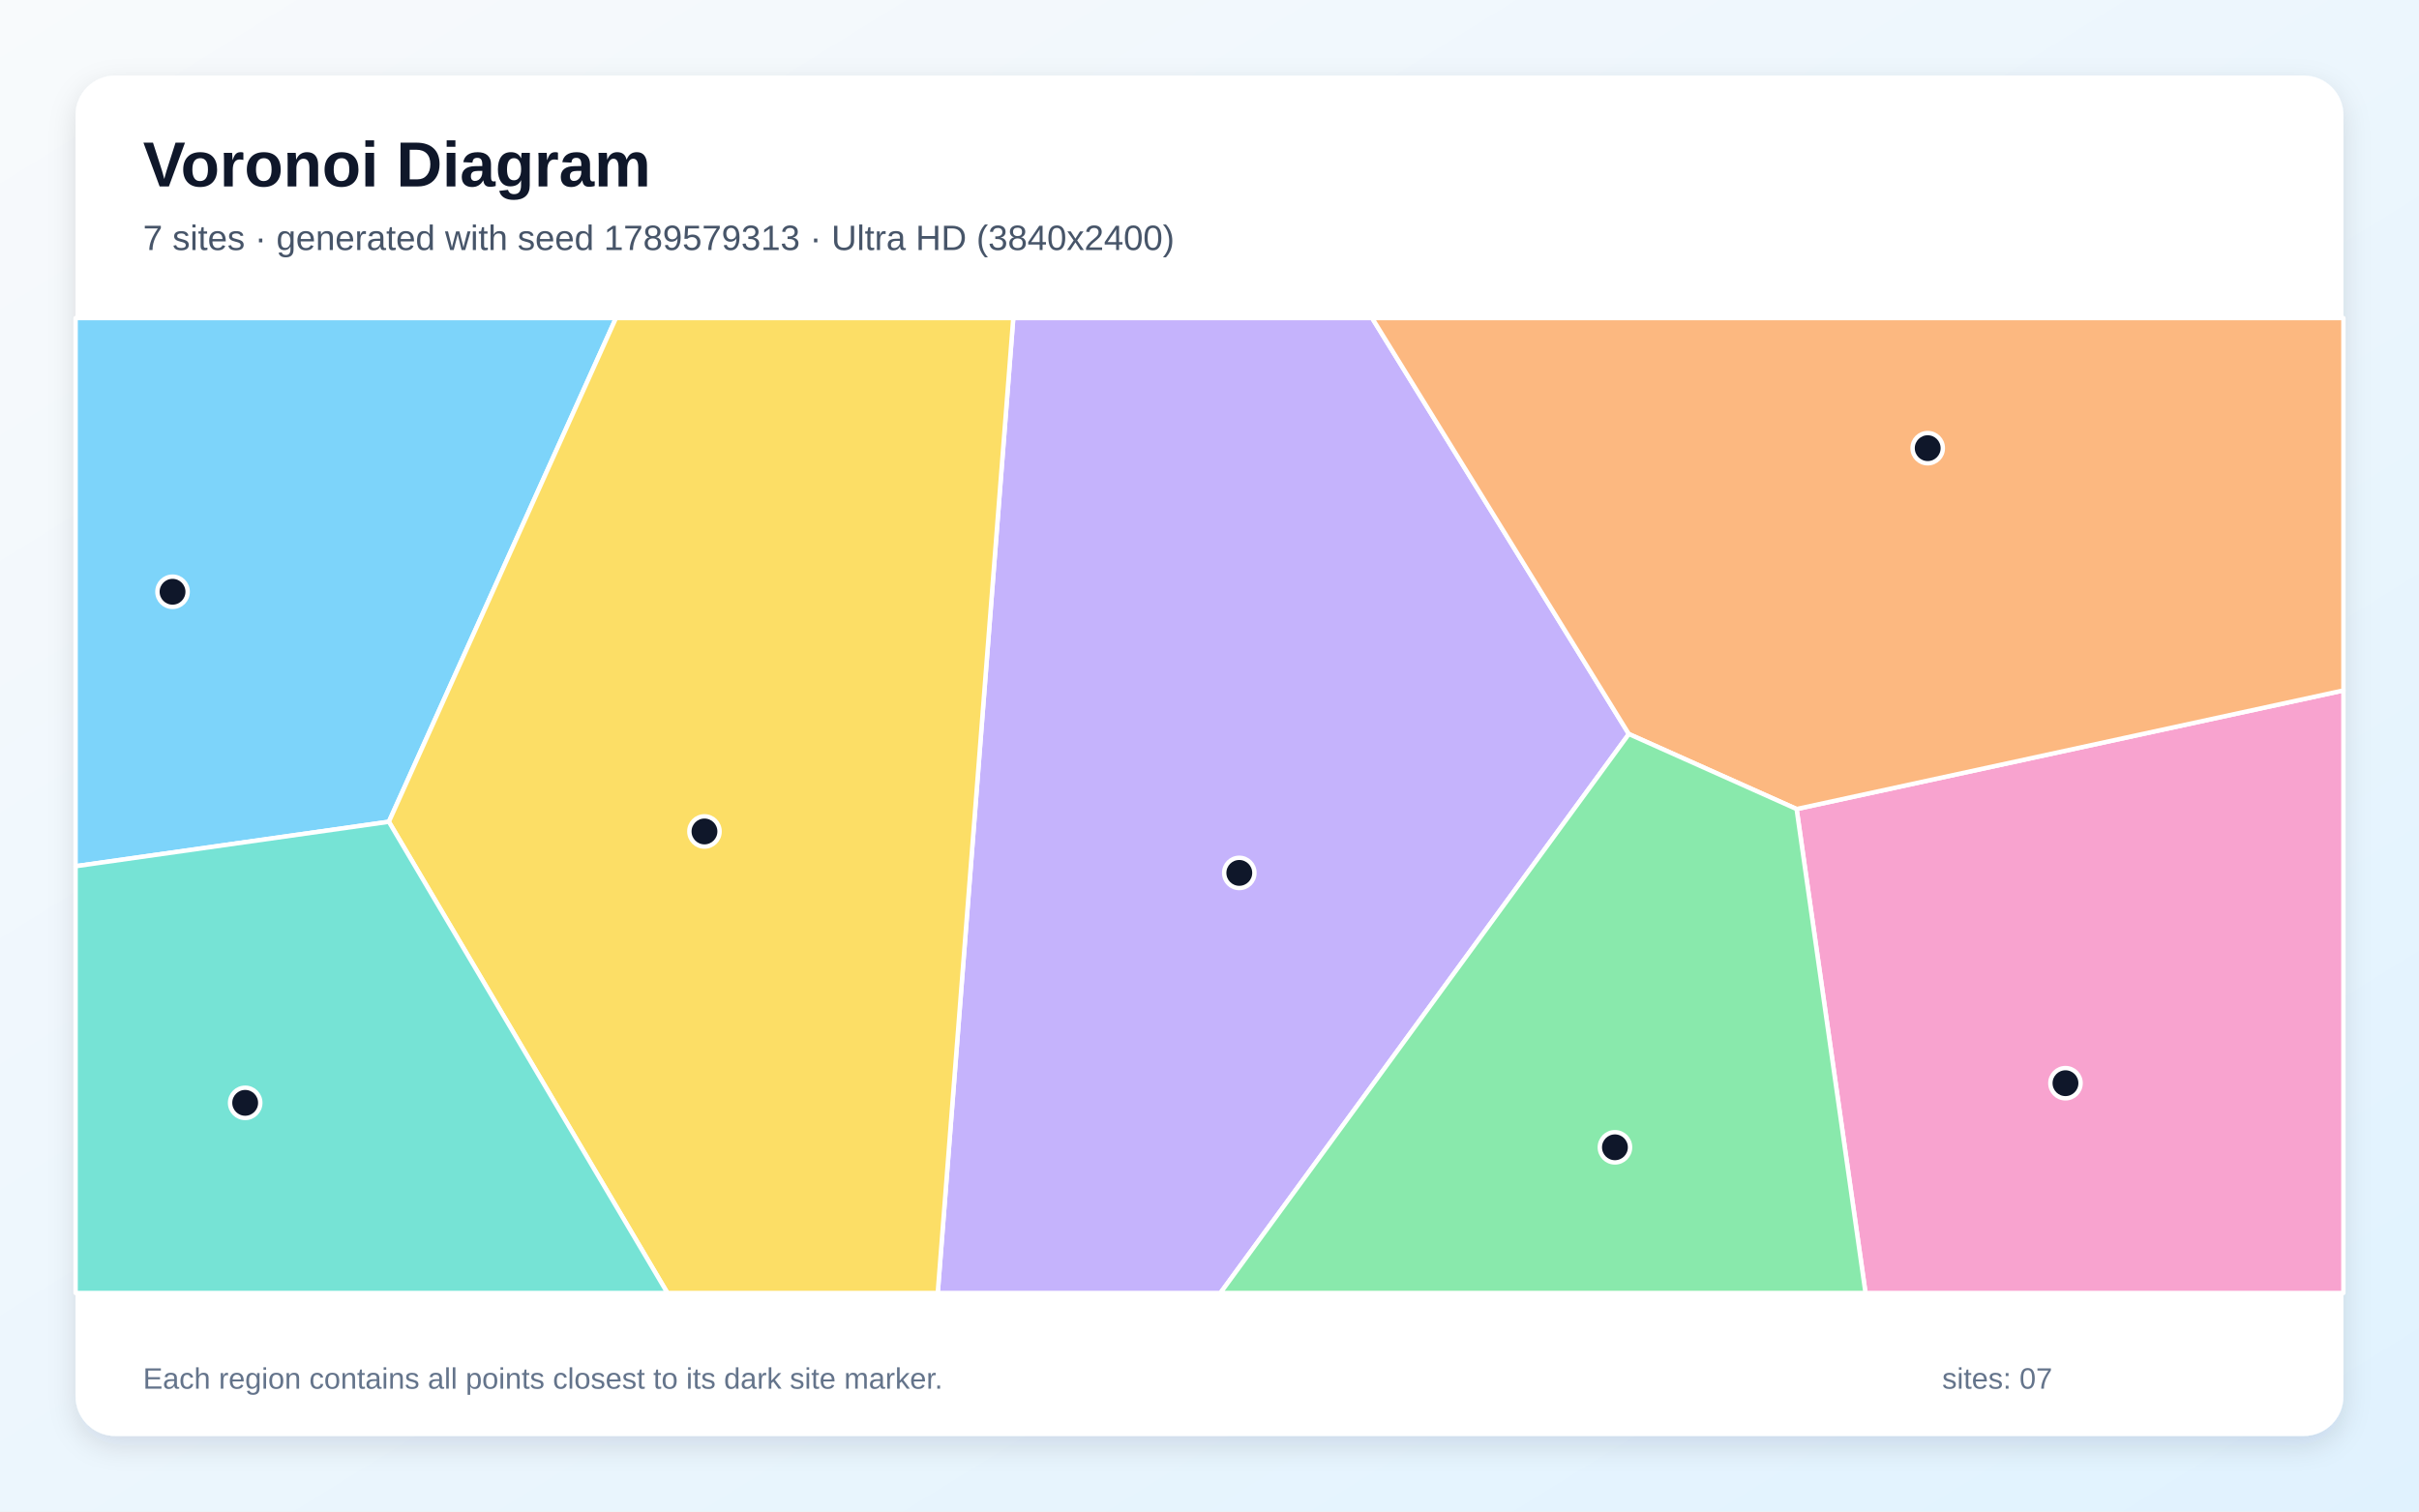
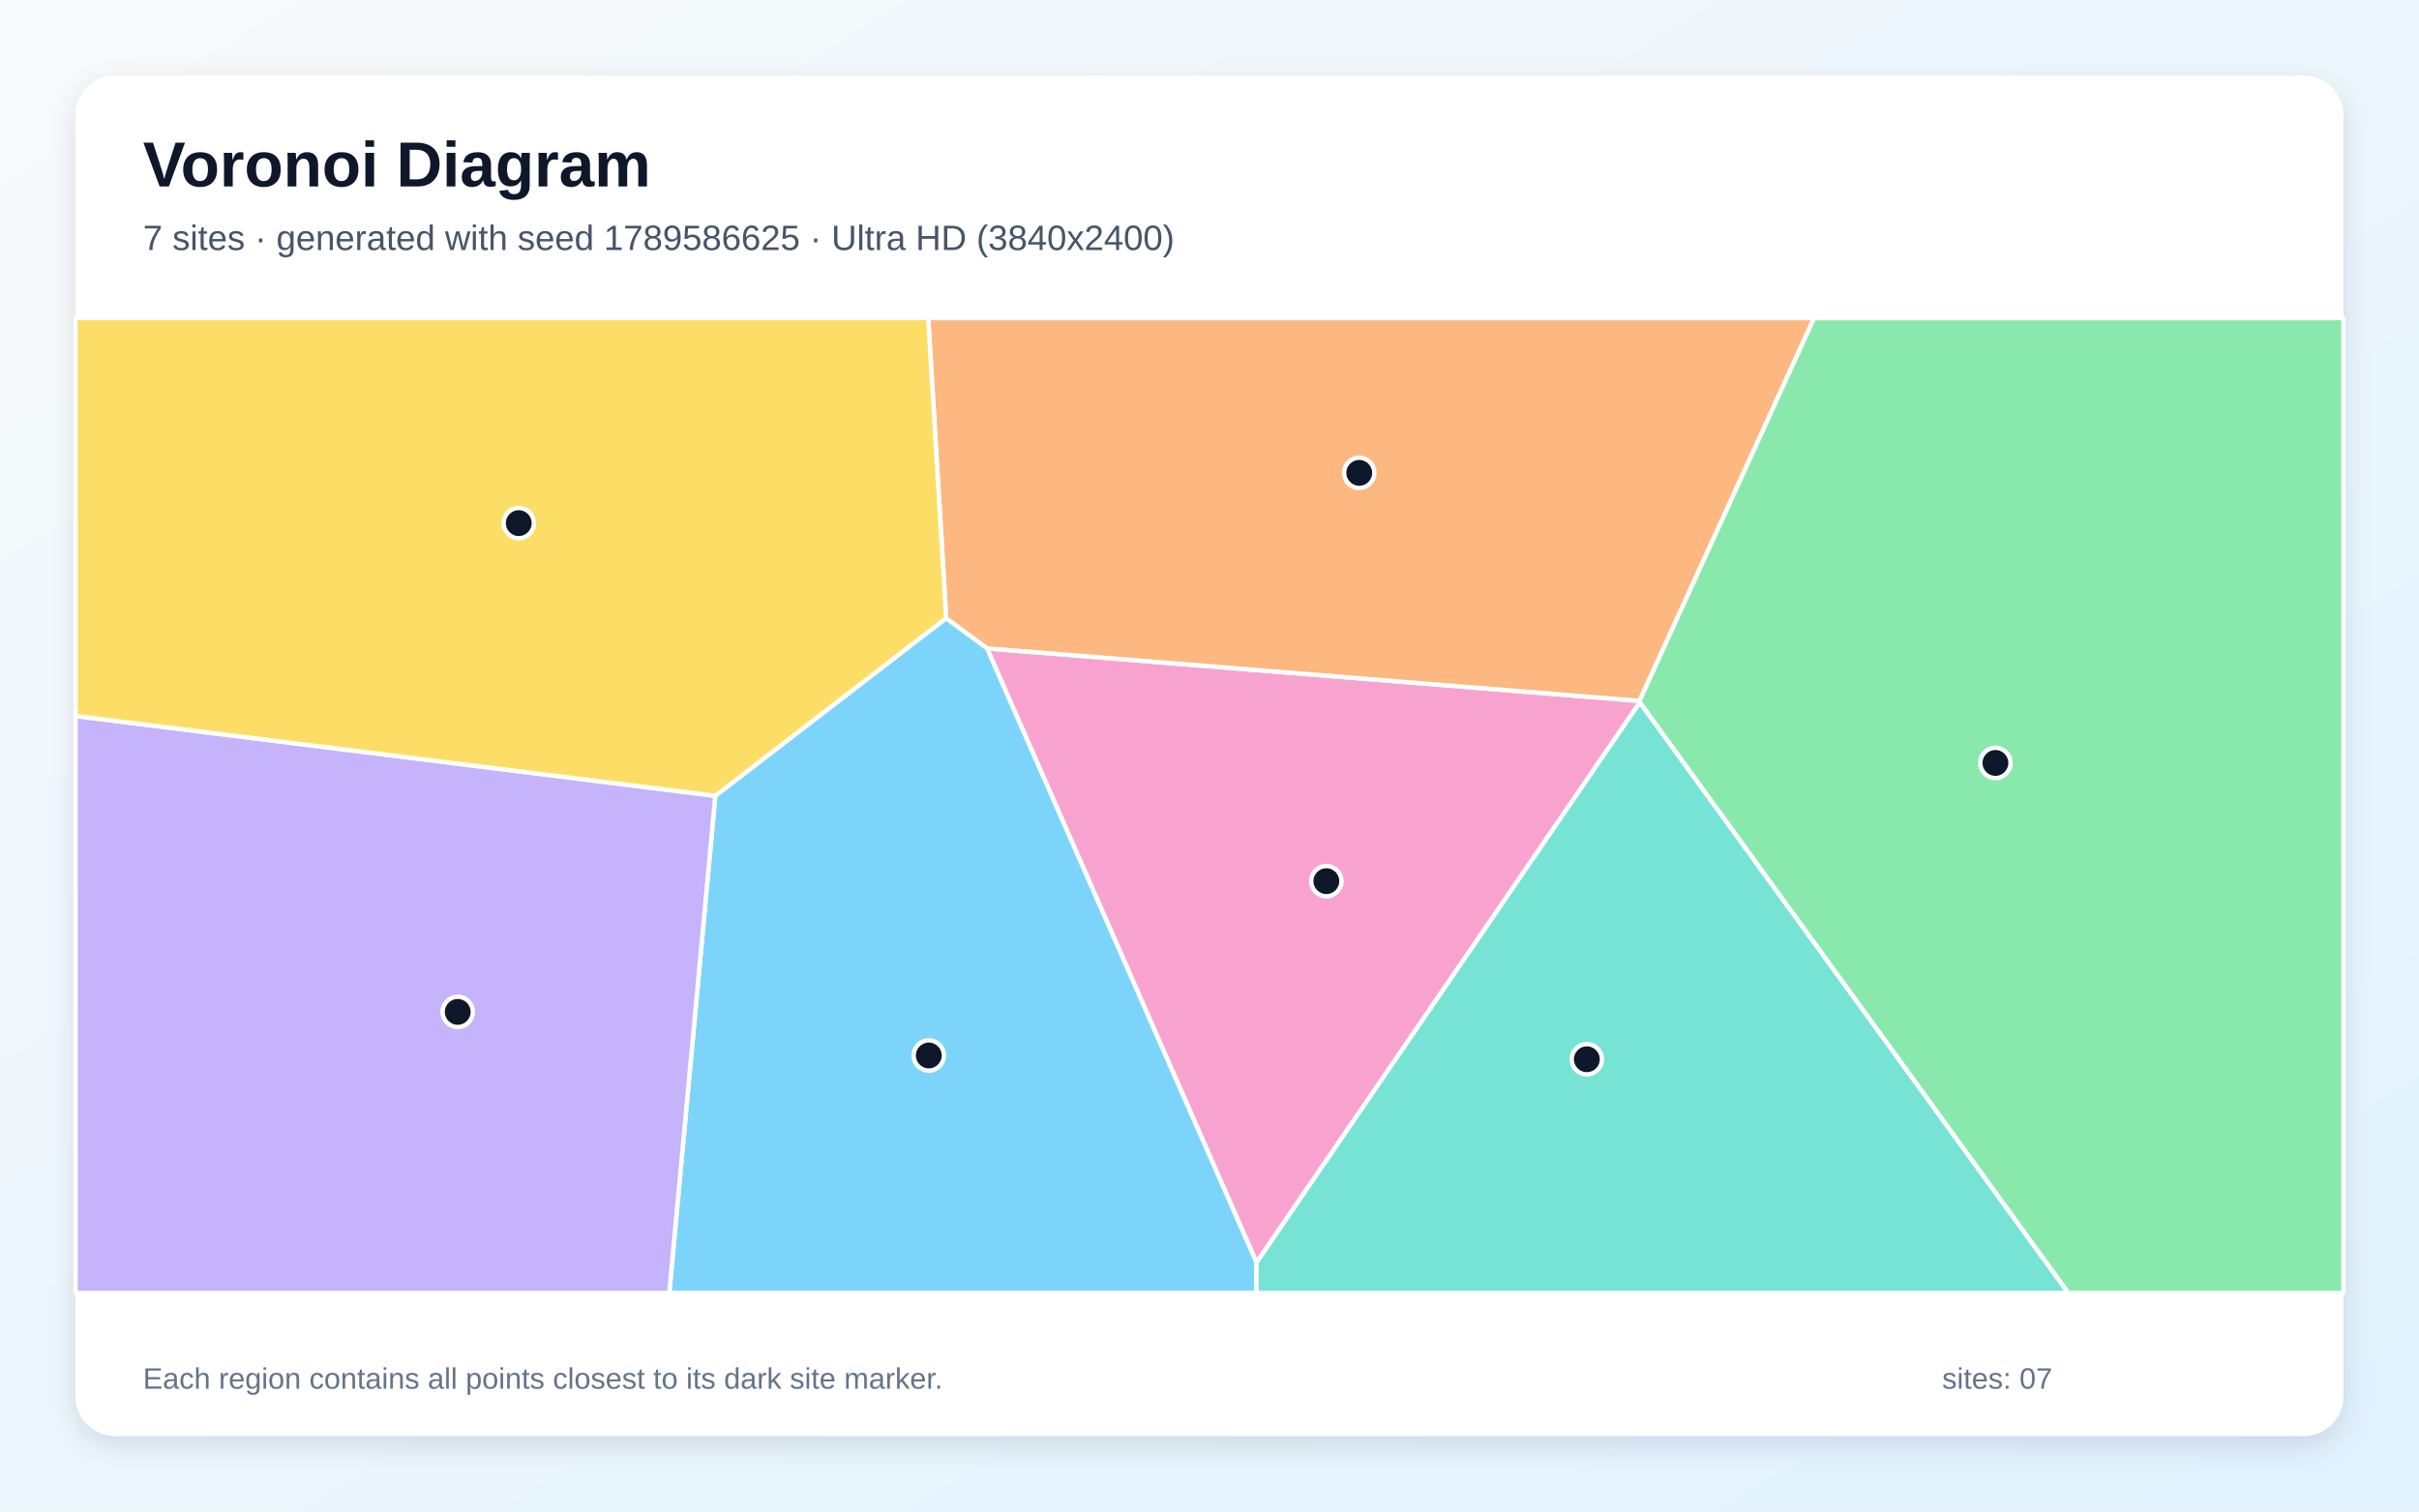
<svg xmlns="http://www.w3.org/2000/svg" width="3840" height="2400" viewBox="0 0 3840 2400" role="img" aria-labelledby="title description">
  <defs>
    <linearGradient id="background" x1="0" y1="0" x2="1" y2="1">
      <stop stop-color="#F8FAFC" />
      <stop offset="1" stop-color="#E0F2FE" />
    </linearGradient>
    <filter id="shadow" x="-5%" y="-5%" width="110%" height="110%">
      <feDropShadow dx="0" dy="15" stdDeviation="22" flood-color="#0F172A" flood-opacity=".12" />
    </filter>
  </defs>
  <rect width="3840" height="2400" fill="url(#background)" />
  <rect x="120" y="120" width="3600" height="2160" rx="63" fill="#FFFFFF" filter="url(#shadow)" />
  <g font-family="Arial, sans-serif">
    <text x="227" y="296" font-size="101" font-weight="700" fill="#0F172A">Voronoi Diagram</text>
-     <text x="227" y="397" font-size="56" fill="#475569">7 sites · generated with seed 1789579313 · Ultra HD (3840x2400)</text>
+     <text x="227" y="397" font-size="56" fill="#475569">7 sites · generated with seed 1789586625 · Ultra HD (3840x2400)</text>
  </g>
  <g stroke="#FFFFFF" stroke-width="7" stroke-linejoin="round">
-     <polygon points="120.0,1375.4 120.0,505.0 977.8,505.0 617.3,1304.8" fill="#38BDF8" fill-opacity="0.65" />
-     <polygon points="1608.5,505.0 2178.1,505.0 2585.7,1165.5 1937.3,2053.0 1488.6,2053.0" fill="#A78BFA" fill-opacity="0.65" />
-     <polygon points="2852.0,1284.6 3720.0,1096.3 3720.0,2053.0 2961.4,2053.0" fill="#F472B6" fill-opacity="0.65" />
-     <polygon points="2852.0,1284.6 2585.7,1165.5 2178.1,505.0 3720.0,505.0 3720.0,1096.3" fill="#FB923C" fill-opacity="0.65" />
-     <polygon points="617.3,1304.8 977.8,505.0 1608.5,505.0 1488.6,2053.0 1059.5,2053.0" fill="#FACC15" fill-opacity="0.65" />
-     <polygon points="2585.7,1165.5 2852.0,1284.6 2961.4,2053.0 1937.3,2053.0" fill="#4ADE80" fill-opacity="0.65" />
-     <polygon points="120.0,1375.4 617.3,1304.8 1059.5,2053.0 120.0,2053.0" fill="#2DD4BF" fill-opacity="0.65" />
+     <polygon points="1135.5,1263.6 1502.0,981.4 1567.1,1029.5 1994.8,2004.5 1994.6,2053.0 1062.4,2053.0" fill="#38BDF8" fill-opacity="0.65" />
+     <polygon points="120.0,1136.9 1135.5,1263.6 1062.4,2053.0 120.0,2053.0" fill="#A78BFA" fill-opacity="0.65" />
+     <polygon points="1994.8,2004.5 1567.1,1029.5 2602.6,1112.9 2603.0,1115.4" fill="#F472B6" fill-opacity="0.65" />
+     <polygon points="2602.6,1112.9 1567.1,1029.5 1502.0,981.4 1473.5,505.0 2879.8,505.0" fill="#FB923C" fill-opacity="0.65" />
+     <polygon points="1502.0,981.4 1135.5,1263.6 120.0,1136.9 120.0,505.0 1473.5,505.0" fill="#FACC15" fill-opacity="0.65" />
+     <polygon points="2603.0,1115.4 2602.6,1112.9 2879.8,505.0 3720.0,505.0 3720.0,2053.0 3283.1,2053.0" fill="#4ADE80" fill-opacity="0.65" />
+     <polygon points="1994.8,2004.5 2603.0,1115.4 3283.1,2053.0 1994.6,2053.0" fill="#2DD4BF" fill-opacity="0.65" />
  </g>
  <g>
-     <circle cx="273.9" cy="939.6" r="24" fill="#0F172A" stroke="#FFFFFF" stroke-width="7" />
-     <circle cx="1967.3" cy="1386.0" r="24" fill="#0F172A" stroke="#FFFFFF" stroke-width="7" />
-     <circle cx="3278.8" cy="1719.9" r="24" fill="#0F172A" stroke="#FFFFFF" stroke-width="7" />
-     <circle cx="3060.1" cy="711.6" r="24" fill="#0F172A" stroke="#FFFFFF" stroke-width="7" />
-     <circle cx="1118.3" cy="1320.2" r="24" fill="#0F172A" stroke="#FFFFFF" stroke-width="7" />
-     <circle cx="2563.6" cy="1821.7" r="24" fill="#0F172A" stroke="#FFFFFF" stroke-width="7" />
-     <circle cx="389.2" cy="1751.1" r="24" fill="#0F172A" stroke="#FFFFFF" stroke-width="7" />
+     <circle cx="1474.4" cy="1675.9" r="24" fill="#0F172A" stroke="#FFFFFF" stroke-width="7" />
+     <circle cx="726.6" cy="1606.7" r="24" fill="#0F172A" stroke="#FFFFFF" stroke-width="7" />
+     <circle cx="2105.5" cy="1399.1" r="24" fill="#0F172A" stroke="#FFFFFF" stroke-width="7" />
+     <circle cx="2157.7" cy="750.8" r="24" fill="#0F172A" stroke="#FFFFFF" stroke-width="7" />
+     <circle cx="823.5" cy="830.6" r="24" fill="#0F172A" stroke="#FFFFFF" stroke-width="7" />
+     <circle cx="3167.6" cy="1211.4" r="24" fill="#0F172A" stroke="#FFFFFF" stroke-width="7" />
+     <circle cx="2519.0" cy="1681.9" r="24" fill="#0F172A" stroke="#FFFFFF" stroke-width="7" />
  </g>
  <g font-family="Arial, sans-serif" font-size="47" fill="#64748B">
    <text x="227" y="2205">Each region contains all points closest to its dark site marker.</text>
    <text x="3083" y="2205">sites: 07</text>
  </g>
</svg>
